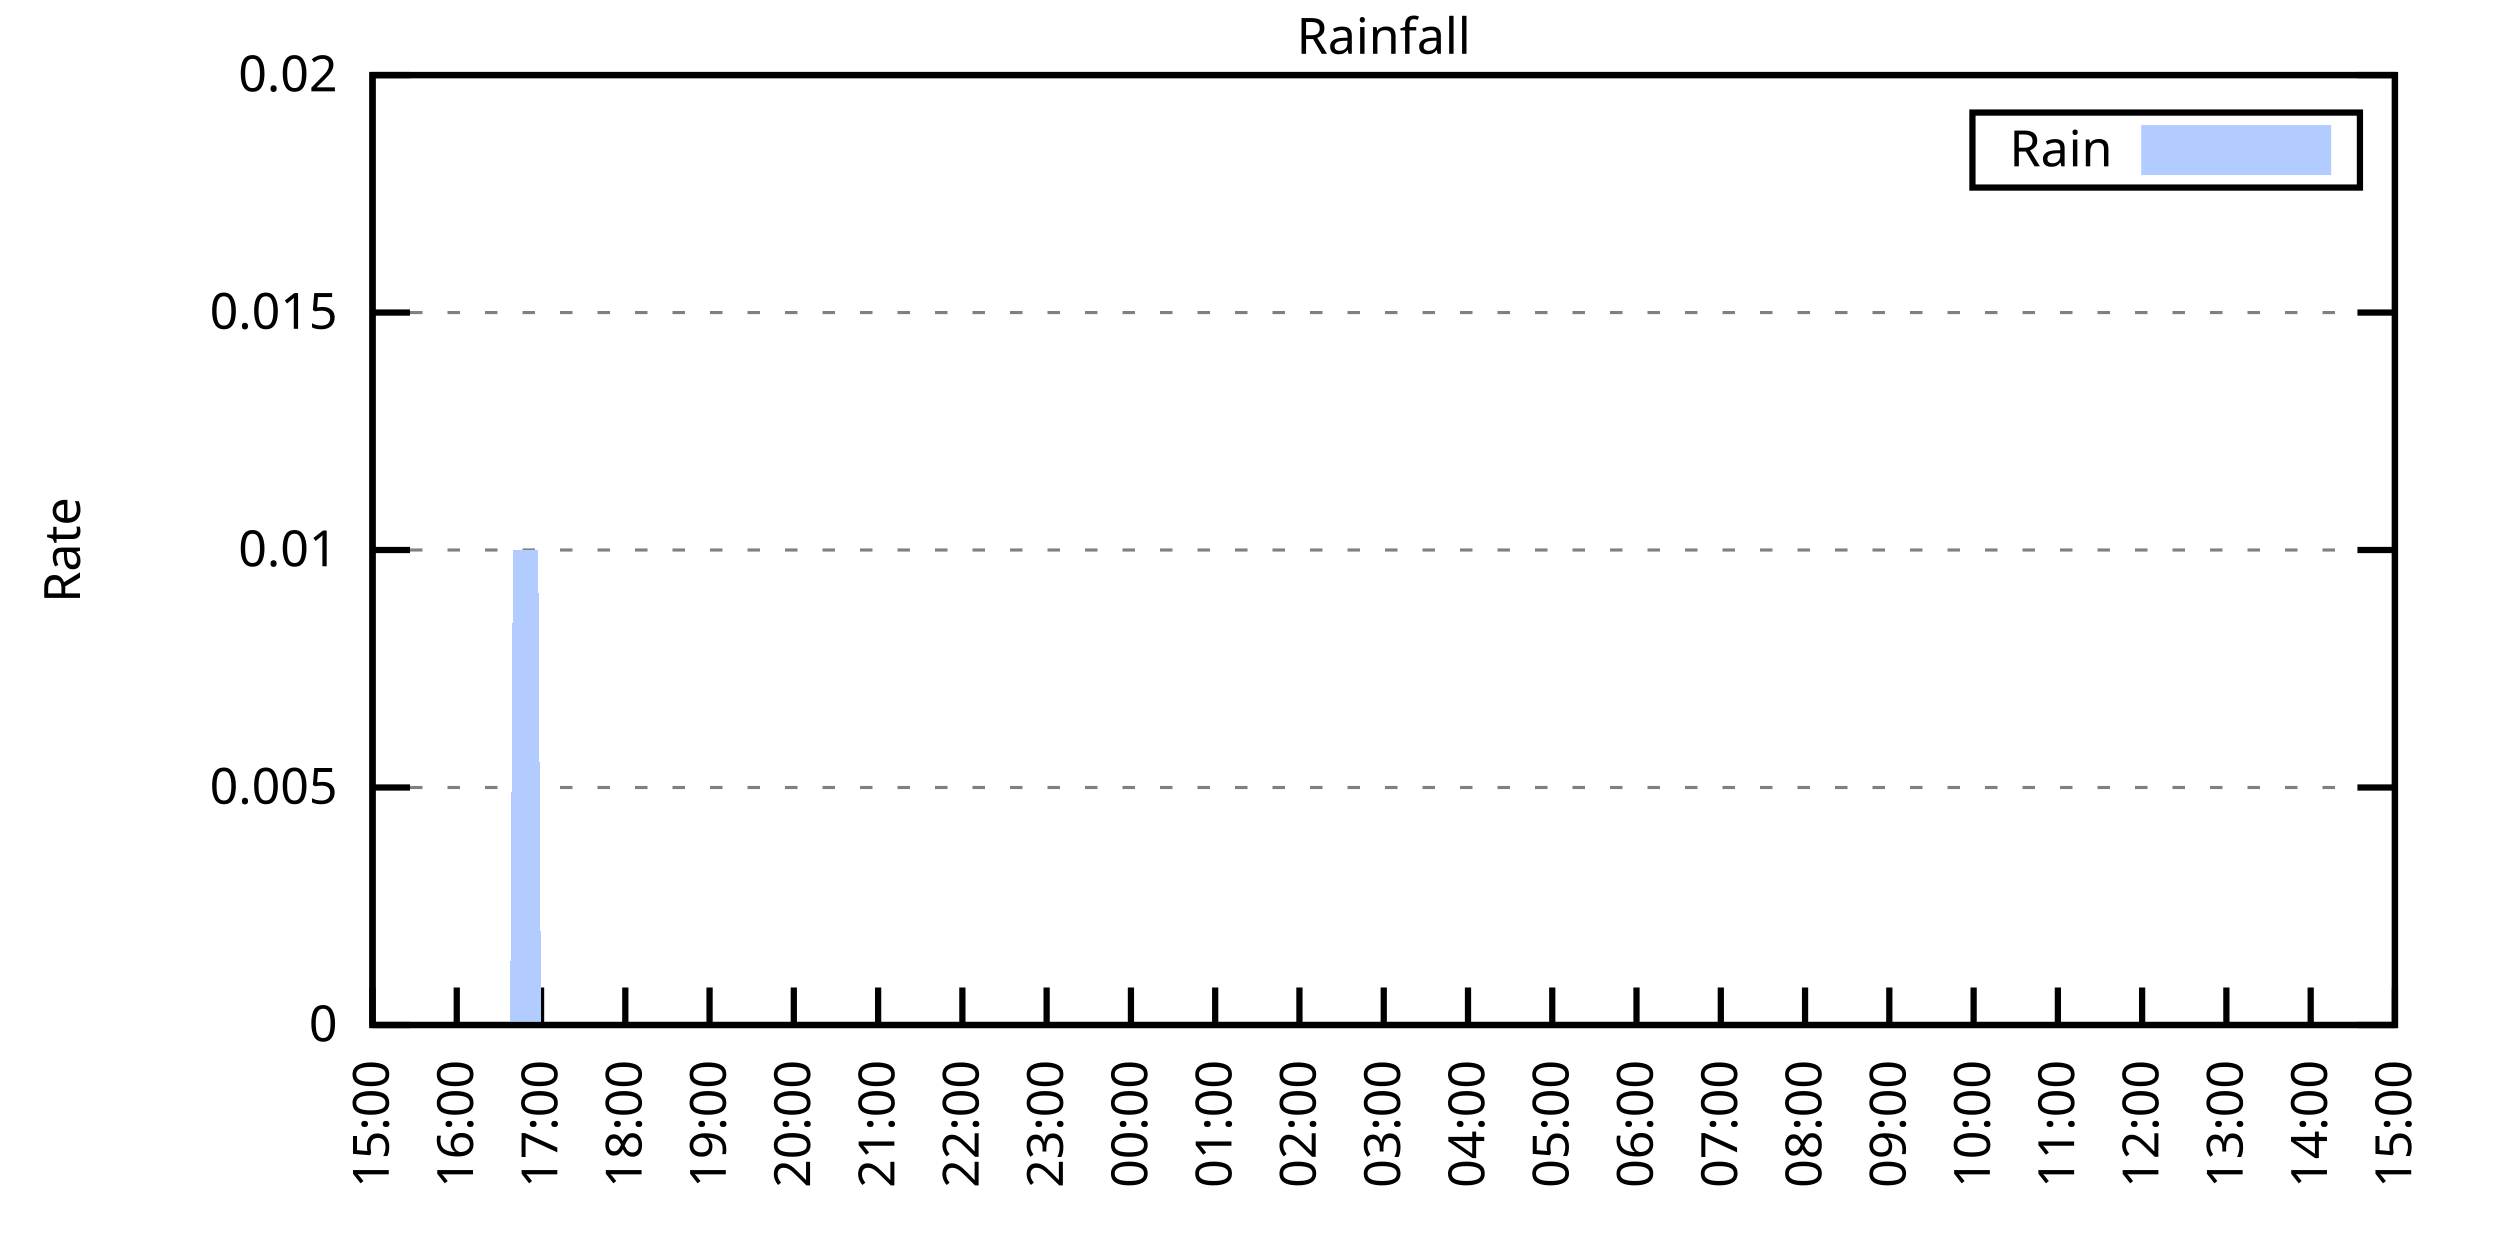
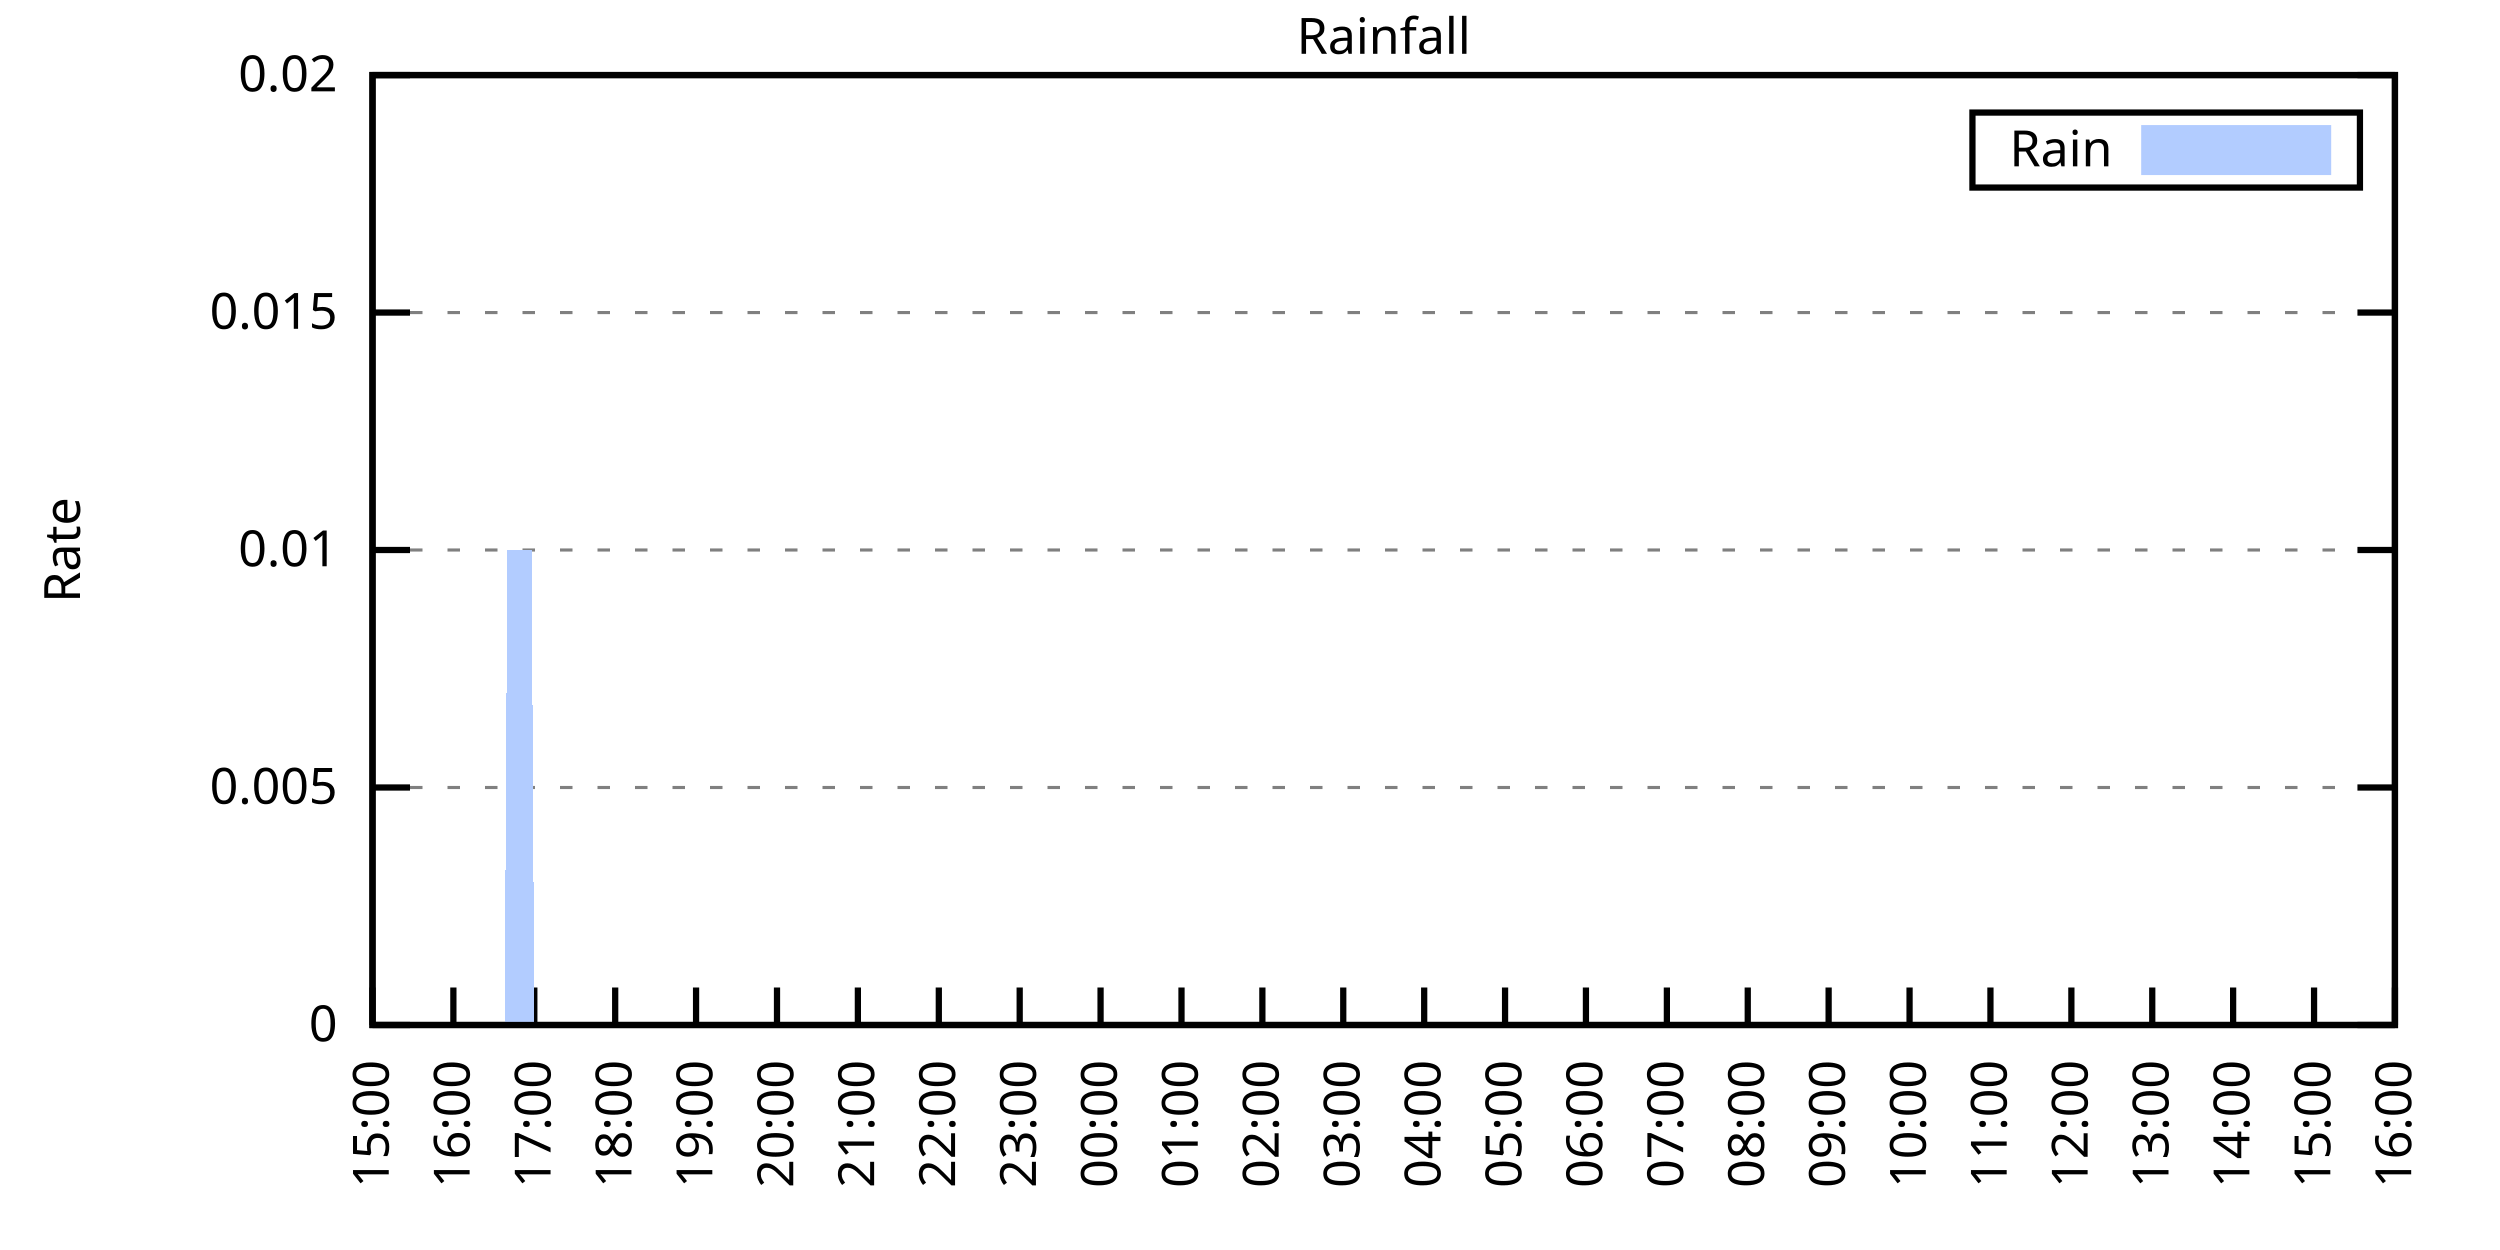
<svg xmlns="http://www.w3.org/2000/svg" xmlns:xlink="http://www.w3.org/1999/xlink" width="400" height="200" viewBox="0 0 400 200">
  <g id="gnuplot_canvas">
    <rect x="0" y="0" width="400" height="200" fill="none" />
    <defs>
      <circle id="gpDot" r="0.5" stroke-width="0.5" stroke="currentColor" />
      <path id="gpPt0" stroke-width="0.333" stroke="currentColor" d="M-1,0 h2 M0,-1 v2" />
      <path id="gpPt1" stroke-width="0.333" stroke="currentColor" d="M-1,-1 L1,1 M1,-1 L-1,1" />
      <path id="gpPt2" stroke-width="0.333" stroke="currentColor" d="M-1,0 L1,0 M0,-1 L0,1 M-1,-1 L1,1 M-1,1 L1,-1" />
      <rect id="gpPt3" stroke-width="0.333" stroke="currentColor" x="-1" y="-1" width="2" height="2" />
      <rect id="gpPt4" stroke-width="0.333" stroke="currentColor" fill="currentColor" x="-1" y="-1" width="2" height="2" />
      <circle id="gpPt5" stroke-width="0.333" stroke="currentColor" cx="0" cy="0" r="1" />
      <use xlink:href="#gpPt5" id="gpPt6" fill="currentColor" stroke="none" />
      <path id="gpPt7" stroke-width="0.333" stroke="currentColor" d="M0,-1.33 L-1.33,0.67 L1.33,0.67 z" />
      <use xlink:href="#gpPt7" id="gpPt8" fill="currentColor" stroke="none" />
      <use xlink:href="#gpPt7" id="gpPt9" stroke="currentColor" transform="rotate(180)" />
      <use xlink:href="#gpPt9" id="gpPt10" fill="currentColor" stroke="none" />
      <use xlink:href="#gpPt3" id="gpPt11" stroke="currentColor" transform="rotate(45)" />
      <use xlink:href="#gpPt11" id="gpPt12" fill="currentColor" stroke="none" />
      <path id="gpPt13" stroke-width="0.333" stroke="currentColor" d="M0,1.330 L1.265,0.411 L0.782,-1.067 L-0.782,-1.076 L-1.265,0.411 z" />
      <use xlink:href="#gpPt13" id="gpPt14" fill="currentColor" stroke="none" />
      <filter id="textbox" filterUnits="objectBoundingBox" x="0" y="0" height="1" width="1">
        <feFlood flood-color="white" flood-opacity="1" result="bgnd" />
        <feComposite in="SourceGraphic" in2="bgnd" operator="atop" />
      </filter>
      <filter id="greybox" filterUnits="objectBoundingBox" x="0" y="0" height="1" width="1">
        <feFlood flood-color="lightgrey" flood-opacity="1" result="grey" />
        <feComposite in="SourceGraphic" in2="grey" operator="atop" />
      </filter>
    </defs>
    <g fill="none" color="white" stroke="currentColor" stroke-width="1.00" stroke-linecap="butt" stroke-linejoin="miter">
</g>
    <g fill="none" color="black" stroke="currentColor" stroke-width="1.00" stroke-linecap="butt" stroke-linejoin="miter">
      <g stroke="none" shape-rendering="crispEdges">
        <polygon fill="rgb(255, 255, 255)" points="59.60,164.00 383.18,164.00 383.18,12.02 59.60,12.02 " />
      </g>
    </g>
    <g fill="none" color="black" stroke="currentColor" stroke-width="1.00" stroke-linecap="butt" stroke-linejoin="miter">
</g>
    <g fill="none" color="black" stroke="black" stroke-width="0.50" stroke-linecap="butt" stroke-linejoin="miter">
</g>
    <g fill="none" color="gray" stroke="currentColor" stroke-width="0.50" stroke-linecap="butt" stroke-linejoin="miter">
      <path stroke="gray" stroke-dasharray="2,4" class="gridline" d="M59.60,164.00 L383.19,164.00  " />
    </g>
    <g fill="none" color="gray" stroke="gray" stroke-width="1.00" stroke-linecap="butt" stroke-linejoin="miter">
</g>
    <g fill="none" color="black" stroke="currentColor" stroke-width="1.00" stroke-linecap="butt" stroke-linejoin="miter">
      <path stroke="black" d="M59.60,164.00 L65.60,164.00 M383.19,164.00 L377.19,164.00  " />
      <g transform="translate(54.00,166.60)" stroke="none" fill="black" font-family="Sans" font-size="8.00" text-anchor="end">
        <text>
          <tspan font-family="Sans"> 0</tspan>
        </text>
      </g>
    </g>
    <g fill="none" color="black" stroke="currentColor" stroke-width="1.00" stroke-linecap="butt" stroke-linejoin="miter">
</g>
    <g fill="none" color="black" stroke="black" stroke-width="0.50" stroke-linecap="butt" stroke-linejoin="miter">
</g>
    <g fill="none" color="gray" stroke="currentColor" stroke-width="0.50" stroke-linecap="butt" stroke-linejoin="miter">
      <path stroke="gray" stroke-dasharray="2,4" class="gridline" d="M59.60,126.00 L383.19,126.00  " />
    </g>
    <g fill="none" color="gray" stroke="gray" stroke-width="1.00" stroke-linecap="butt" stroke-linejoin="miter">
</g>
    <g fill="none" color="black" stroke="currentColor" stroke-width="1.00" stroke-linecap="butt" stroke-linejoin="miter">
      <path stroke="black" d="M59.60,126.00 L65.60,126.00 M383.19,126.00 L377.19,126.00  " />
      <g transform="translate(54.00,128.60)" stroke="none" fill="black" font-family="Sans" font-size="8.00" text-anchor="end">
        <text>
          <tspan font-family="Sans"> 0.005</tspan>
        </text>
      </g>
    </g>
    <g fill="none" color="black" stroke="currentColor" stroke-width="1.00" stroke-linecap="butt" stroke-linejoin="miter">
</g>
    <g fill="none" color="black" stroke="black" stroke-width="0.50" stroke-linecap="butt" stroke-linejoin="miter">
</g>
    <g fill="none" color="gray" stroke="currentColor" stroke-width="0.50" stroke-linecap="butt" stroke-linejoin="miter">
      <path stroke="gray" stroke-dasharray="2,4" class="gridline" d="M59.60,88.00 L383.19,88.00  " />
    </g>
    <g fill="none" color="gray" stroke="gray" stroke-width="1.00" stroke-linecap="butt" stroke-linejoin="miter">
</g>
    <g fill="none" color="black" stroke="currentColor" stroke-width="1.00" stroke-linecap="butt" stroke-linejoin="miter">
      <path stroke="black" d="M59.60,88.00 L65.60,88.00 M383.19,88.00 L377.19,88.00  " />
      <g transform="translate(54.00,90.60)" stroke="none" fill="black" font-family="Sans" font-size="8.00" text-anchor="end">
        <text>
          <tspan font-family="Sans"> 0.01</tspan>
        </text>
      </g>
    </g>
    <g fill="none" color="black" stroke="currentColor" stroke-width="1.00" stroke-linecap="butt" stroke-linejoin="miter">
</g>
    <g fill="none" color="black" stroke="black" stroke-width="0.50" stroke-linecap="butt" stroke-linejoin="miter">
</g>
    <g fill="none" color="gray" stroke="currentColor" stroke-width="0.50" stroke-linecap="butt" stroke-linejoin="miter">
      <path stroke="gray" stroke-dasharray="2,4" class="gridline" d="M59.60,50.01 L383.19,50.01  " />
    </g>
    <g fill="none" color="gray" stroke="gray" stroke-width="1.00" stroke-linecap="butt" stroke-linejoin="miter">
</g>
    <g fill="none" color="black" stroke="currentColor" stroke-width="1.00" stroke-linecap="butt" stroke-linejoin="miter">
      <path stroke="black" d="M59.60,50.01 L65.60,50.01 M383.19,50.01 L377.19,50.01  " />
      <g transform="translate(54.00,52.61)" stroke="none" fill="black" font-family="Sans" font-size="8.00" text-anchor="end">
        <text>
          <tspan font-family="Sans"> 0.015</tspan>
        </text>
      </g>
    </g>
    <g fill="none" color="black" stroke="currentColor" stroke-width="1.00" stroke-linecap="butt" stroke-linejoin="miter">
</g>
    <g fill="none" color="black" stroke="black" stroke-width="0.50" stroke-linecap="butt" stroke-linejoin="miter">
</g>
    <g fill="none" color="gray" stroke="currentColor" stroke-width="0.50" stroke-linecap="butt" stroke-linejoin="miter">
      <path stroke="gray" stroke-dasharray="2,4" class="gridline" d="M59.60,12.01 L383.19,12.01  " />
    </g>
    <g fill="none" color="gray" stroke="gray" stroke-width="1.00" stroke-linecap="butt" stroke-linejoin="miter">
</g>
    <g fill="none" color="black" stroke="currentColor" stroke-width="1.00" stroke-linecap="butt" stroke-linejoin="miter">
      <path stroke="black" d="M59.60,12.01 L65.60,12.01 M383.19,12.01 L377.19,12.01  " />
      <g transform="translate(54.00,14.61)" stroke="none" fill="black" font-family="Sans" font-size="8.00" text-anchor="end">
        <text>
          <tspan font-family="Sans"> 0.02</tspan>
        </text>
      </g>
    </g>
    <g fill="none" color="black" stroke="currentColor" stroke-width="1.00" stroke-linecap="butt" stroke-linejoin="miter">
      <path stroke="black" d="M59.60,164.00 L59.60,158.00  " />
      <g transform="translate(62.20,169.60) rotate(270.00)" stroke="none" fill="black" font-family="Sans" font-size="8.00" text-anchor="end">
        <text>
          <tspan font-family="Sans">15:00</tspan>
        </text>
      </g>
    </g>
    <g fill="none" color="black" stroke="currentColor" stroke-width="1.00" stroke-linecap="butt" stroke-linejoin="miter">
-       <path stroke="black" d="M73.08,164.00 L73.08,158.00  " />
-       <g transform="translate(75.68,169.60) rotate(270.00)" stroke="none" fill="black" font-family="Sans" font-size="8.00" text-anchor="end">
+       <path stroke="black" d="M72.54,164.00 L72.54,158.00  " />
+       <g transform="translate(75.14,169.60) rotate(270.00)" stroke="none" fill="black" font-family="Sans" font-size="8.00" text-anchor="end">
        <text>
          <tspan font-family="Sans">16:00</tspan>
        </text>
      </g>
    </g>
    <g fill="none" color="black" stroke="currentColor" stroke-width="1.00" stroke-linecap="butt" stroke-linejoin="miter">
-       <path stroke="black" d="M86.57,164.00 L86.57,158.00  " />
-       <g transform="translate(89.17,169.60) rotate(270.00)" stroke="none" fill="black" font-family="Sans" font-size="8.00" text-anchor="end">
+       <path stroke="black" d="M85.49,164.00 L85.49,158.00  " />
+       <g transform="translate(88.09,169.60) rotate(270.00)" stroke="none" fill="black" font-family="Sans" font-size="8.00" text-anchor="end">
        <text>
          <tspan font-family="Sans">17:00</tspan>
        </text>
      </g>
    </g>
    <g fill="none" color="black" stroke="currentColor" stroke-width="1.00" stroke-linecap="butt" stroke-linejoin="miter">
-       <path stroke="black" d="M100.05,164.00 L100.05,158.00  " />
-       <g transform="translate(102.65,169.60) rotate(270.00)" stroke="none" fill="black" font-family="Sans" font-size="8.00" text-anchor="end">
+       <path stroke="black" d="M98.43,164.00 L98.43,158.00  " />
+       <g transform="translate(101.03,169.60) rotate(270.00)" stroke="none" fill="black" font-family="Sans" font-size="8.00" text-anchor="end">
        <text>
          <tspan font-family="Sans">18:00</tspan>
        </text>
      </g>
    </g>
    <g fill="none" color="black" stroke="currentColor" stroke-width="1.00" stroke-linecap="butt" stroke-linejoin="miter">
-       <path stroke="black" d="M113.53,164.00 L113.53,158.00  " />
-       <g transform="translate(116.13,169.60) rotate(270.00)" stroke="none" fill="black" font-family="Sans" font-size="8.00" text-anchor="end">
+       <path stroke="black" d="M111.37,164.00 L111.37,158.00  " />
+       <g transform="translate(113.97,169.60) rotate(270.00)" stroke="none" fill="black" font-family="Sans" font-size="8.00" text-anchor="end">
        <text>
          <tspan font-family="Sans">19:00</tspan>
        </text>
      </g>
    </g>
    <g fill="none" color="black" stroke="currentColor" stroke-width="1.00" stroke-linecap="butt" stroke-linejoin="miter">
-       <path stroke="black" d="M127.01,164.00 L127.01,158.00  " />
-       <g transform="translate(129.61,169.60) rotate(270.00)" stroke="none" fill="black" font-family="Sans" font-size="8.00" text-anchor="end">
+       <path stroke="black" d="M124.32,164.00 L124.32,158.00  " />
+       <g transform="translate(126.92,169.60) rotate(270.00)" stroke="none" fill="black" font-family="Sans" font-size="8.00" text-anchor="end">
        <text>
          <tspan font-family="Sans">20:00</tspan>
        </text>
      </g>
    </g>
    <g fill="none" color="black" stroke="currentColor" stroke-width="1.00" stroke-linecap="butt" stroke-linejoin="miter">
-       <path stroke="black" d="M140.50,164.00 L140.50,158.00  " />
-       <g transform="translate(143.10,169.60) rotate(270.00)" stroke="none" fill="black" font-family="Sans" font-size="8.00" text-anchor="end">
+       <path stroke="black" d="M137.26,164.00 L137.26,158.00  " />
+       <g transform="translate(139.86,169.60) rotate(270.00)" stroke="none" fill="black" font-family="Sans" font-size="8.00" text-anchor="end">
        <text>
          <tspan font-family="Sans">21:00</tspan>
        </text>
      </g>
    </g>
    <g fill="none" color="black" stroke="currentColor" stroke-width="1.00" stroke-linecap="butt" stroke-linejoin="miter">
-       <path stroke="black" d="M153.98,164.00 L153.98,158.00  " />
-       <g transform="translate(156.58,169.60) rotate(270.00)" stroke="none" fill="black" font-family="Sans" font-size="8.00" text-anchor="end">
+       <path stroke="black" d="M150.21,164.00 L150.21,158.00  " />
+       <g transform="translate(152.81,169.60) rotate(270.00)" stroke="none" fill="black" font-family="Sans" font-size="8.00" text-anchor="end">
        <text>
          <tspan font-family="Sans">22:00</tspan>
        </text>
      </g>
    </g>
    <g fill="none" color="black" stroke="currentColor" stroke-width="1.00" stroke-linecap="butt" stroke-linejoin="miter">
-       <path stroke="black" d="M167.46,164.00 L167.46,158.00  " />
-       <g transform="translate(170.06,169.60) rotate(270.00)" stroke="none" fill="black" font-family="Sans" font-size="8.00" text-anchor="end">
+       <path stroke="black" d="M163.15,164.00 L163.15,158.00  " />
+       <g transform="translate(165.75,169.60) rotate(270.00)" stroke="none" fill="black" font-family="Sans" font-size="8.00" text-anchor="end">
        <text>
          <tspan font-family="Sans">23:00</tspan>
        </text>
      </g>
    </g>
    <g fill="none" color="black" stroke="currentColor" stroke-width="1.00" stroke-linecap="butt" stroke-linejoin="miter">
-       <path stroke="black" d="M180.95,164.00 L180.95,158.00  " />
-       <g transform="translate(183.55,169.60) rotate(270.00)" stroke="none" fill="black" font-family="Sans" font-size="8.00" text-anchor="end">
+       <path stroke="black" d="M176.09,164.00 L176.09,158.00  " />
+       <g transform="translate(178.69,169.60) rotate(270.00)" stroke="none" fill="black" font-family="Sans" font-size="8.00" text-anchor="end">
        <text>
          <tspan font-family="Sans">00:00</tspan>
        </text>
      </g>
    </g>
    <g fill="none" color="black" stroke="currentColor" stroke-width="1.00" stroke-linecap="butt" stroke-linejoin="miter">
-       <path stroke="black" d="M194.43,164.00 L194.43,158.00  " />
-       <g transform="translate(197.03,169.60) rotate(270.00)" stroke="none" fill="black" font-family="Sans" font-size="8.00" text-anchor="end">
+       <path stroke="black" d="M189.04,164.00 L189.04,158.00  " />
+       <g transform="translate(191.64,169.60) rotate(270.00)" stroke="none" fill="black" font-family="Sans" font-size="8.00" text-anchor="end">
        <text>
          <tspan font-family="Sans">01:00</tspan>
        </text>
      </g>
    </g>
    <g fill="none" color="black" stroke="currentColor" stroke-width="1.00" stroke-linecap="butt" stroke-linejoin="miter">
-       <path stroke="black" d="M207.91,164.00 L207.91,158.00  " />
-       <g transform="translate(210.51,169.60) rotate(270.00)" stroke="none" fill="black" font-family="Sans" font-size="8.00" text-anchor="end">
+       <path stroke="black" d="M201.98,164.00 L201.98,158.00  " />
+       <g transform="translate(204.58,169.60) rotate(270.00)" stroke="none" fill="black" font-family="Sans" font-size="8.00" text-anchor="end">
        <text>
          <tspan font-family="Sans">02:00</tspan>
        </text>
      </g>
    </g>
    <g fill="none" color="black" stroke="currentColor" stroke-width="1.00" stroke-linecap="butt" stroke-linejoin="miter">
-       <path stroke="black" d="M221.40,164.00 L221.40,158.00  " />
-       <g transform="translate(224.00,169.60) rotate(270.00)" stroke="none" fill="black" font-family="Sans" font-size="8.00" text-anchor="end">
+       <path stroke="black" d="M214.92,164.00 L214.92,158.00  " />
+       <g transform="translate(217.52,169.60) rotate(270.00)" stroke="none" fill="black" font-family="Sans" font-size="8.00" text-anchor="end">
        <text>
          <tspan font-family="Sans">03:00</tspan>
        </text>
      </g>
    </g>
    <g fill="none" color="black" stroke="currentColor" stroke-width="1.00" stroke-linecap="butt" stroke-linejoin="miter">
-       <path stroke="black" d="M234.88,164.00 L234.88,158.00  " />
-       <g transform="translate(237.48,169.60) rotate(270.00)" stroke="none" fill="black" font-family="Sans" font-size="8.00" text-anchor="end">
+       <path stroke="black" d="M227.87,164.00 L227.87,158.00  " />
+       <g transform="translate(230.47,169.60) rotate(270.00)" stroke="none" fill="black" font-family="Sans" font-size="8.00" text-anchor="end">
        <text>
          <tspan font-family="Sans">04:00</tspan>
        </text>
      </g>
    </g>
    <g fill="none" color="black" stroke="currentColor" stroke-width="1.00" stroke-linecap="butt" stroke-linejoin="miter">
-       <path stroke="black" d="M248.36,164.00 L248.36,158.00  " />
-       <g transform="translate(250.96,169.60) rotate(270.00)" stroke="none" fill="black" font-family="Sans" font-size="8.00" text-anchor="end">
+       <path stroke="black" d="M240.81,164.00 L240.81,158.00  " />
+       <g transform="translate(243.41,169.60) rotate(270.00)" stroke="none" fill="black" font-family="Sans" font-size="8.00" text-anchor="end">
        <text>
          <tspan font-family="Sans">05:00</tspan>
        </text>
      </g>
    </g>
    <g fill="none" color="black" stroke="currentColor" stroke-width="1.00" stroke-linecap="butt" stroke-linejoin="miter">
-       <path stroke="black" d="M261.84,164.00 L261.84,158.00  " />
-       <g transform="translate(264.44,169.60) rotate(270.00)" stroke="none" fill="black" font-family="Sans" font-size="8.00" text-anchor="end">
+       <path stroke="black" d="M253.75,164.00 L253.75,158.00  " />
+       <g transform="translate(256.35,169.60) rotate(270.00)" stroke="none" fill="black" font-family="Sans" font-size="8.00" text-anchor="end">
        <text>
          <tspan font-family="Sans">06:00</tspan>
        </text>
      </g>
    </g>
    <g fill="none" color="black" stroke="currentColor" stroke-width="1.00" stroke-linecap="butt" stroke-linejoin="miter">
-       <path stroke="black" d="M275.33,164.00 L275.33,158.00  " />
-       <g transform="translate(277.93,169.60) rotate(270.00)" stroke="none" fill="black" font-family="Sans" font-size="8.00" text-anchor="end">
+       <path stroke="black" d="M266.70,164.00 L266.70,158.00  " />
+       <g transform="translate(269.30,169.60) rotate(270.00)" stroke="none" fill="black" font-family="Sans" font-size="8.00" text-anchor="end">
        <text>
          <tspan font-family="Sans">07:00</tspan>
        </text>
      </g>
    </g>
    <g fill="none" color="black" stroke="currentColor" stroke-width="1.00" stroke-linecap="butt" stroke-linejoin="miter">
-       <path stroke="black" d="M288.81,164.00 L288.81,158.00  " />
-       <g transform="translate(291.41,169.60) rotate(270.00)" stroke="none" fill="black" font-family="Sans" font-size="8.00" text-anchor="end">
+       <path stroke="black" d="M279.64,164.00 L279.64,158.00  " />
+       <g transform="translate(282.24,169.60) rotate(270.00)" stroke="none" fill="black" font-family="Sans" font-size="8.00" text-anchor="end">
        <text>
          <tspan font-family="Sans">08:00</tspan>
        </text>
      </g>
    </g>
    <g fill="none" color="black" stroke="currentColor" stroke-width="1.00" stroke-linecap="butt" stroke-linejoin="miter">
-       <path stroke="black" d="M302.29,164.00 L302.29,158.00  " />
-       <g transform="translate(304.89,169.60) rotate(270.00)" stroke="none" fill="black" font-family="Sans" font-size="8.00" text-anchor="end">
+       <path stroke="black" d="M292.58,164.00 L292.58,158.00  " />
+       <g transform="translate(295.18,169.60) rotate(270.00)" stroke="none" fill="black" font-family="Sans" font-size="8.00" text-anchor="end">
        <text>
          <tspan font-family="Sans">09:00</tspan>
        </text>
      </g>
    </g>
    <g fill="none" color="black" stroke="currentColor" stroke-width="1.00" stroke-linecap="butt" stroke-linejoin="miter">
-       <path stroke="black" d="M315.78,164.00 L315.78,158.00  " />
-       <g transform="translate(318.38,169.60) rotate(270.00)" stroke="none" fill="black" font-family="Sans" font-size="8.00" text-anchor="end">
+       <path stroke="black" d="M305.53,164.00 L305.53,158.00  " />
+       <g transform="translate(308.13,169.60) rotate(270.00)" stroke="none" fill="black" font-family="Sans" font-size="8.00" text-anchor="end">
        <text>
          <tspan font-family="Sans">10:00</tspan>
        </text>
      </g>
    </g>
    <g fill="none" color="black" stroke="currentColor" stroke-width="1.00" stroke-linecap="butt" stroke-linejoin="miter">
-       <path stroke="black" d="M329.26,164.00 L329.26,158.00  " />
-       <g transform="translate(331.86,169.60) rotate(270.00)" stroke="none" fill="black" font-family="Sans" font-size="8.00" text-anchor="end">
+       <path stroke="black" d="M318.47,164.00 L318.47,158.00  " />
+       <g transform="translate(321.07,169.60) rotate(270.00)" stroke="none" fill="black" font-family="Sans" font-size="8.00" text-anchor="end">
        <text>
          <tspan font-family="Sans">11:00</tspan>
        </text>
      </g>
    </g>
    <g fill="none" color="black" stroke="currentColor" stroke-width="1.00" stroke-linecap="butt" stroke-linejoin="miter">
-       <path stroke="black" d="M342.74,164.00 L342.74,158.00  " />
-       <g transform="translate(345.34,169.60) rotate(270.00)" stroke="none" fill="black" font-family="Sans" font-size="8.00" text-anchor="end">
+       <path stroke="black" d="M331.42,164.00 L331.42,158.00  " />
+       <g transform="translate(334.02,169.60) rotate(270.00)" stroke="none" fill="black" font-family="Sans" font-size="8.00" text-anchor="end">
        <text>
          <tspan font-family="Sans">12:00</tspan>
        </text>
      </g>
    </g>
    <g fill="none" color="black" stroke="currentColor" stroke-width="1.00" stroke-linecap="butt" stroke-linejoin="miter">
-       <path stroke="black" d="M356.22,164.00 L356.22,158.00  " />
-       <g transform="translate(358.82,169.60) rotate(270.00)" stroke="none" fill="black" font-family="Sans" font-size="8.00" text-anchor="end">
+       <path stroke="black" d="M344.36,164.00 L344.36,158.00  " />
+       <g transform="translate(346.96,169.60) rotate(270.00)" stroke="none" fill="black" font-family="Sans" font-size="8.00" text-anchor="end">
        <text>
          <tspan font-family="Sans">13:00</tspan>
        </text>
      </g>
    </g>
    <g fill="none" color="black" stroke="currentColor" stroke-width="1.00" stroke-linecap="butt" stroke-linejoin="miter">
-       <path stroke="black" d="M369.71,164.00 L369.71,158.00  " />
-       <g transform="translate(372.31,169.60) rotate(270.00)" stroke="none" fill="black" font-family="Sans" font-size="8.00" text-anchor="end">
+       <path stroke="black" d="M357.30,164.00 L357.30,158.00  " />
+       <g transform="translate(359.90,169.60) rotate(270.00)" stroke="none" fill="black" font-family="Sans" font-size="8.00" text-anchor="end">
        <text>
          <tspan font-family="Sans">14:00</tspan>
+         </text>
+       </g>
+     </g>
+     <g fill="none" color="black" stroke="currentColor" stroke-width="1.00" stroke-linecap="butt" stroke-linejoin="miter">
+       <path stroke="black" d="M370.25,164.00 L370.25,158.00  " />
+       <g transform="translate(372.85,169.60) rotate(270.00)" stroke="none" fill="black" font-family="Sans" font-size="8.00" text-anchor="end">
+         <text>
+           <tspan font-family="Sans">15:00</tspan>
        </text>
      </g>
    </g>
    <g fill="none" color="black" stroke="currentColor" stroke-width="1.00" stroke-linecap="butt" stroke-linejoin="miter">
      <path stroke="black" d="M383.19,164.00 L383.19,158.00  " />
      <g transform="translate(385.79,169.60) rotate(270.00)" stroke="none" fill="black" font-family="Sans" font-size="8.00" text-anchor="end">
        <text>
-           <tspan font-family="Sans">15:00</tspan>
+           <tspan font-family="Sans">16:00</tspan>
        </text>
      </g>
    </g>
    <g fill="none" color="black" stroke="currentColor" stroke-width="1.00" stroke-linecap="butt" stroke-linejoin="miter">
</g>
    <g fill="none" color="black" stroke="currentColor" stroke-width="1.00" stroke-linecap="butt" stroke-linejoin="miter">
      <path stroke="black" d="M59.60,12.01 L59.60,164.00 L383.19,164.00 L383.19,12.01 L59.60,12.01 Z  " />
    </g>
    <g fill="none" color="black" stroke="currentColor" stroke-width="1.00" stroke-linecap="butt" stroke-linejoin="miter">
</g>
    <g fill="none" color="black" stroke="currentColor" stroke-width="1.00" stroke-linecap="butt" stroke-linejoin="miter">
      <path stroke="black" d="M315.59,30.01 L315.59,18.01 L377.59,18.01 L377.59,30.01 L315.59,30.01 Z  " />
    </g>
    <g id="Rainfall_plot_1">
      <g fill="none" color="white" stroke="black" stroke-width="2.00" stroke-linecap="butt" stroke-linejoin="miter">
</g>
      <g fill="none" color="black" stroke="currentColor" stroke-width="2.00" stroke-linecap="butt" stroke-linejoin="miter">
        <g transform="translate(337.99,26.61)" stroke="none" fill="black" font-family="Sans" font-size="8.00" text-anchor="end">
          <text>
            <tspan font-family="Sans">Rain</tspan>
          </text>
        </g>
      </g>
      <g fill="none" color="black" stroke="currentColor" stroke-width="2.00" stroke-linecap="butt" stroke-linejoin="miter">
        <g stroke="none" shape-rendering="crispEdges">
          <polygon fill="rgb(178, 204, 255)" points="343.59,27.01 371.99,27.01 371.99,21.01 343.59,21.01 " />
        </g>
        <path stroke="rgb(178, 204, 255)" d="M343.59,27.01 L371.99,27.01 L371.99,21.01 L343.59,21.01 L343.59,27.01 Z  " />
      </g>
      <g fill="none" color="black" stroke="currentColor" stroke-width="2.00" stroke-linecap="butt" stroke-linejoin="miter">
        <g stroke="none" shape-rendering="crispEdges">
-           <polygon fill="rgb(178, 204, 255)" points="60.05,164.00 60.50,164.00 60.95,164.00 61.40,164.00 61.85,164.00 62.30,164.00 62.75,164.00 63.20,164.00 63.64,164.00 64.09,164.00 64.54,164.00 64.99,164.00 65.44,164.00 65.89,164.00 66.34,164.00 66.79,164.00 67.24,164.00 67.69,164.00 68.14,164.00 68.59,164.00 69.04,164.00 69.49,164.00 69.94,164.00 70.39,164.00 70.84,164.00 71.29,164.00 71.73,164.00 72.18,164.00 72.63,164.00 73.08,164.00 73.53,164.00 73.98,164.00 74.43,164.00 74.88,164.00 75.33,164.00 75.78,164.00 76.23,164.00 76.68,164.00 77.13,164.00 77.58,164.00 78.03,164.00 78.48,164.00 78.93,164.00 79.37,164.00 79.82,164.00 80.27,164.00 80.72,164.00 81.17,164.00 81.62,164.00 82.07,88.00 82.52,88.00 82.97,88.00 83.42,88.00 83.87,88.00 84.32,88.00 84.77,88.00 85.22,88.00 85.67,88.00 86.12,88.00 86.57,164.00 87.02,164.00 87.46,164.00 87.91,164.00 88.36,164.00 88.81,164.00 89.26,164.00 89.71,164.00 90.16,164.00 90.61,164.00 91.06,164.00 91.51,164.00 91.96,164.00 92.41,164.00 92.86,164.00 93.31,164.00 93.76,164.00 94.21,164.00 94.66,164.00 95.11,164.00 95.55,164.00 96.00,164.00 96.45,164.00 96.90,164.00 97.35,164.00 97.80,164.00 98.25,164.00 98.70,164.00 99.15,164.00 99.60,164.00 100.05,164.00 100.50,164.00 100.95,164.00 101.40,164.00 101.85,164.00 102.30,164.00 102.75,164.00 103.19,164.00 103.64,164.00 104.09,164.00 104.54,164.00 104.99,164.00 105.44,164.00 105.89,164.00 106.34,164.00 106.79,164.00 107.24,164.00 107.69,164.00 108.14,164.00 108.59,164.00 109.04,164.00 109.49,164.00 109.94,164.00 110.39,164.00 110.84,164.00 111.28,164.00 111.73,164.00 112.18,164.00 112.63,164.00 113.08,164.00 113.53,164.00 113.98,164.00 114.43,164.00 114.88,164.00 115.33,164.00 115.78,164.00 116.23,164.00 116.68,164.00 117.13,164.00 117.58,164.00 118.03,164.00 118.48,164.00 118.92,164.00 119.37,164.00 119.82,164.00 120.27,164.00 120.72,164.00 121.17,164.00 121.62,164.00 122.07,164.00 122.52,164.00 122.97,164.00 123.42,164.00 123.87,164.00 124.32,164.00 124.77,164.00 125.22,164.00 125.67,164.00 126.12,164.00 126.57,164.00 127.01,164.00 127.46,164.00 127.91,164.00 128.36,164.00 128.81,164.00 129.26,164.00 129.71,164.00 130.16,164.00 130.61,164.00 131.06,164.00 131.51,164.00 131.96,164.00 132.41,164.00 132.86,164.00 133.31,164.00 133.76,164.00 134.21,164.00 134.65,164.00 135.10,164.00 135.55,164.00 136.00,164.00 136.45,164.00 136.90,164.00 137.35,164.00 137.80,164.00 138.25,164.00 138.70,164.00 139.15,164.00 139.60,164.00 140.05,164.00 140.50,164.00 140.95,164.00 141.40,164.00 141.85,164.00 142.30,164.00 142.74,164.00 143.19,164.00 143.64,164.00 144.09,164.00 144.54,164.00 144.99,164.00 145.44,164.00 145.89,164.00 146.34,164.00 146.79,164.00 147.24,164.00 147.69,164.00 148.14,164.00 148.59,164.00 149.04,164.00 149.49,164.00 149.94,164.00 150.38,164.00 150.83,164.00 151.28,164.00 151.73,164.00 152.18,164.00 152.63,164.00 153.08,164.00 153.53,164.00 153.98,164.00 154.43,164.00 154.88,164.00 155.33,164.00 155.78,164.00 156.23,164.00 156.68,164.00 157.13,164.00 157.58,164.00 158.03,164.00 158.47,164.00 158.92,164.00 159.37,164.00 159.82,164.00 160.27,164.00 160.72,164.00 161.17,164.00 161.62,164.00 162.07,164.00 162.52,164.00 162.97,164.00 163.42,164.00 163.87,164.00 164.32,164.00 164.77,164.00 165.22,164.00 165.67,164.00 166.12,164.00 166.56,164.00 167.01,164.00 167.46,164.00 167.91,164.00 168.36,164.00 168.81,164.00 169.26,164.00 169.71,164.00 170.16,164.00 170.61,164.00 171.06,164.00 171.51,164.00 171.96,164.00 172.41,164.00 172.86,164.00 173.31,164.00 173.76,164.00 174.20,164.00 174.65,164.00 175.10,164.00 175.55,164.00 176.00,164.00 176.45,164.00 176.90,164.00 177.35,164.00 177.80,164.00 178.25,164.00 178.70,164.00 179.15,164.00 179.60,164.00 180.05,164.00 180.50,164.00 180.95,164.00 181.40,164.00 181.85,164.00 182.29,164.00 182.74,164.00 183.19,164.00 183.64,164.00 184.09,164.00 184.54,164.00 184.99,164.00 185.44,164.00 185.89,164.00 186.34,164.00 186.79,164.00 187.24,164.00 187.69,164.00 188.14,164.00 188.59,164.00 189.04,164.00 189.49,164.00 189.93,164.00 190.38,164.00 190.83,164.00 191.28,164.00 191.73,164.00 192.18,164.00 192.63,164.00 193.08,164.00 193.53,164.00 193.98,164.00 194.43,164.00 194.88,164.00 195.33,164.00 195.78,164.00 196.23,164.00 196.68,164.00 197.13,164.00 197.58,164.00 198.02,164.00 198.47,164.00 198.92,164.00 199.37,164.00 199.82,164.00 200.27,164.00 200.72,164.00 201.17,164.00 201.62,164.00 202.07,164.00 202.52,164.00 202.97,164.00 203.42,164.00 203.87,164.00 204.32,164.00 204.77,164.00 205.22,164.00 205.66,164.00 206.11,164.00 206.56,164.00 207.01,164.00 207.46,164.00 207.91,164.00 208.36,164.00 208.81,164.00 209.26,164.00 209.71,164.00 210.16,164.00 210.61,164.00 211.06,164.00 211.51,164.00 211.96,164.00 212.41,164.00 212.86,164.00 213.31,164.00 213.75,164.00 214.20,164.00 214.65,164.00 215.10,164.00 215.55,164.00 216.00,164.00 216.45,164.00 216.90,164.00 217.35,164.00 217.80,164.00 218.25,164.00 218.70,164.00 219.15,164.00 219.60,164.00 220.05,164.00 220.50,164.00 220.95,164.00 221.40,164.00 221.84,164.00 222.29,164.00 222.74,164.00 223.19,164.00 223.64,164.00 224.09,164.00 224.54,164.00 224.99,164.00 225.44,164.00 225.89,164.00 226.34,164.00 226.79,164.00 227.24,164.00 227.69,164.00 228.14,164.00 228.59,164.00 229.04,164.00 229.48,164.00 229.93,164.00 230.38,164.00 230.83,164.00 231.28,164.00 231.73,164.00 232.18,164.00 232.63,164.00 233.08,164.00 233.53,164.00 233.98,164.00 234.43,164.00 234.88,164.00 235.33,164.00 235.78,164.00 236.23,164.00 236.68,164.00 237.13,164.00 237.57,164.00 238.02,164.00 238.47,164.00 238.92,164.00 239.37,164.00 239.82,164.00 240.27,164.00 240.72,164.00 241.17,164.00 241.62,164.00 242.07,164.00 242.52,164.00 242.97,164.00 243.42,164.00 243.87,164.00 244.32,164.00 244.77,164.00 245.21,164.00 245.66,164.00 246.11,164.00 246.56,164.00 247.01,164.00 247.46,164.00 247.91,164.00 248.36,164.00 248.81,164.00 249.26,164.00 249.71,164.00 250.16,164.00 250.61,164.00 251.06,164.00 251.51,164.00 251.96,164.00 252.41,164.00 252.86,164.00 253.30,164.00 253.75,164.00 254.20,164.00 254.65,164.00 255.10,164.00 255.55,164.00 256.00,164.00 256.45,164.00 256.90,164.00 257.35,164.00 257.80,164.00 258.25,164.00 258.70,164.00 259.15,164.00 259.60,164.00 260.05,164.00 260.50,164.00 260.94,164.00 261.39,164.00 261.84,164.00 262.29,164.00 262.74,164.00 263.19,164.00 263.64,164.00 264.09,164.00 264.54,164.00 264.99,164.00 265.44,164.00 265.89,164.00 266.34,164.00 266.79,164.00 267.24,164.00 267.69,164.00 268.14,164.00 268.59,164.00 269.03,164.00 269.48,164.00 269.93,164.00 270.38,164.00 270.83,164.00 271.28,164.00 271.73,164.00 272.18,164.00 272.63,164.00 273.08,164.00 273.53,164.00 273.98,164.00 274.43,164.00 274.88,164.00 275.33,164.00 275.78,164.00 276.23,164.00 276.67,164.00 277.12,164.00 277.57,164.00 278.02,164.00 278.47,164.00 278.92,164.00 279.37,164.00 279.82,164.00 280.27,164.00 280.72,164.00 281.17,164.00 281.62,164.00 282.07,164.00 282.52,164.00 282.97,164.00 283.42,164.00 283.87,164.00 284.32,164.00 284.76,164.00 285.21,164.00 285.66,164.00 286.11,164.00 286.56,164.00 287.01,164.00 287.46,164.00 287.91,164.00 288.36,164.00 288.81,164.00 289.26,164.00 289.71,164.00 290.16,164.00 290.61,164.00 291.06,164.00 291.51,164.00 291.96,164.00 292.41,164.00 292.85,164.00 293.30,164.00 293.75,164.00 294.20,164.00 294.65,164.00 295.10,164.00 295.55,164.00 296.00,164.00 296.45,164.00 296.90,164.00 297.35,164.00 297.80,164.00 298.25,164.00 298.70,164.00 299.15,164.00 299.60,164.00 300.05,164.00 300.49,164.00 300.94,164.00 301.39,164.00 301.84,164.00 302.29,164.00 302.74,164.00 303.19,164.00 303.64,164.00 304.09,164.00 304.54,164.00 304.99,164.00 305.44,164.00 305.89,164.00 306.34,164.00 306.79,164.00 307.24,164.00 307.69,164.00 308.14,164.00 308.58,164.00 309.03,164.00 309.48,164.00 309.93,164.00 310.38,164.00 310.83,164.00 311.28,164.00 311.73,164.00 312.18,164.00 312.63,164.00 313.08,164.00 313.53,164.00 313.98,164.00 314.43,164.00 314.88,164.00 315.33,164.00 315.78,164.00 316.22,164.00 316.67,164.00 317.12,164.00 317.57,164.00 318.02,164.00 318.47,164.00 318.92,164.00 319.37,164.00 319.82,164.00 320.27,164.00 320.72,164.00 321.17,164.00 321.62,164.00 322.07,164.00 322.52,164.00 322.97,164.00 323.42,164.00 323.87,164.00 324.31,164.00 324.76,164.00 325.21,164.00 325.66,164.00 326.11,164.00 326.56,164.00 327.01,164.00 327.46,164.00 327.91,164.00 328.36,164.00 328.81,164.00 329.26,164.00 329.71,164.00 330.16,164.00 330.61,164.00 331.06,164.00 331.51,164.00 331.95,164.00 332.40,164.00 332.85,164.00 333.30,164.00 333.75,164.00 334.20,164.00 334.65,164.00 335.10,164.00 335.55,164.00 336.00,164.00 336.45,164.00 336.90,164.00 337.35,164.00 337.80,164.00 338.25,164.00 338.70,164.00 339.15,164.00 339.60,164.00 340.04,164.00 340.49,164.00 340.94,164.00 341.39,164.00 341.84,164.00 342.29,164.00 342.74,164.00 343.19,164.00 343.64,164.00 344.09,164.00 344.54,164.00 344.99,164.00 345.44,164.00 345.89,164.00 346.34,164.00 346.79,164.00 347.24,164.00 347.68,164.00 348.13,164.00 348.58,164.00 349.03,164.00 349.48,164.00 349.93,164.00 350.38,164.00 350.83,164.00 351.28,164.00 351.73,164.00 352.18,164.00 352.63,164.00 353.08,164.00 353.53,164.00 353.98,164.00 354.43,164.00 354.88,164.00 355.33,164.00 355.77,164.00 356.22,164.00 356.67,164.00 357.12,164.00 357.57,164.00 358.02,164.00 358.47,164.00 358.92,164.00 359.37,164.00 359.82,164.00 360.27,164.00 360.72,164.00 361.17,164.00 361.62,164.00 362.07,164.00 362.52,164.00 362.97,164.00 363.42,164.00 363.86,164.00 364.31,164.00 364.76,164.00 365.21,164.00 365.66,164.00 366.11,164.00 366.56,164.00 367.01,164.00 367.46,164.00 367.91,164.00 368.36,164.00 368.81,164.00 369.26,164.00 369.71,164.00 370.16,164.00 370.61,164.00 371.06,164.00 371.50,164.00 371.95,164.00 372.40,164.00 372.85,164.00 373.30,164.00 373.75,164.00 374.20,164.00 374.65,164.00 375.10,164.00 375.55,164.00 376.00,164.00 376.45,164.00 376.90,164.00 377.35,164.00 377.80,164.00 378.25,164.00 378.70,164.00 379.15,164.00 379.59,164.00 380.04,164.00 380.49,164.00 380.94,164.00 381.39,164.00 381.84,164.00 382.29,164.00 382.74,164.00 383.19,164.00 383.19,164.00 60.05,164.00 " />
+           <polygon fill="rgb(178, 204, 255)" points="63.05,164.00 63.48,164.00 63.91,164.00 64.35,164.00 64.78,164.00 65.21,164.00 65.64,164.00 66.07,164.00 66.50,164.00 66.93,164.00 67.37,164.00 67.80,164.00 68.23,164.00 68.66,164.00 69.09,164.00 69.52,164.00 69.95,164.00 70.39,164.00 70.82,164.00 71.25,164.00 71.68,164.00 72.11,164.00 72.54,164.00 72.98,164.00 73.41,164.00 73.84,164.00 74.27,164.00 74.70,164.00 75.13,164.00 75.56,164.00 76.00,164.00 76.43,164.00 76.86,164.00 77.29,164.00 77.72,164.00 78.15,164.00 78.58,164.00 79.02,164.00 79.45,164.00 79.88,164.00 80.31,164.00 80.74,164.00 81.17,88.00 81.60,88.00 82.04,88.00 82.47,88.00 82.90,88.00 83.33,88.00 83.76,88.00 84.19,88.00 84.62,88.00 85.06,88.00 85.49,164.00 85.92,164.00 86.35,164.00 86.78,164.00 87.21,164.00 87.64,164.00 88.08,164.00 88.51,164.00 88.94,164.00 89.37,164.00 89.80,164.00 90.23,164.00 90.66,164.00 91.10,164.00 91.53,164.00 91.96,164.00 92.39,164.00 92.82,164.00 93.25,164.00 93.68,164.00 94.12,164.00 94.55,164.00 94.98,164.00 95.41,164.00 95.84,164.00 96.27,164.00 96.70,164.00 97.14,164.00 97.57,164.00 98.00,164.00 98.43,164.00 98.86,164.00 99.29,164.00 99.73,164.00 100.16,164.00 100.59,164.00 101.02,164.00 101.45,164.00 101.88,164.00 102.31,164.00 102.75,164.00 103.18,164.00 103.61,164.00 104.04,164.00 104.47,164.00 104.90,164.00 105.33,164.00 105.77,164.00 106.20,164.00 106.63,164.00 107.06,164.00 107.49,164.00 107.92,164.00 108.35,164.00 108.79,164.00 109.22,164.00 109.65,164.00 110.08,164.00 110.51,164.00 110.94,164.00 111.37,164.00 111.81,164.00 112.24,164.00 112.67,164.00 113.10,164.00 113.53,164.00 113.96,164.00 114.39,164.00 114.83,164.00 115.26,164.00 115.69,164.00 116.12,164.00 116.55,164.00 116.98,164.00 117.41,164.00 117.85,164.00 118.28,164.00 118.71,164.00 119.14,164.00 119.57,164.00 120.00,164.00 120.43,164.00 120.87,164.00 121.30,164.00 121.73,164.00 122.16,164.00 122.59,164.00 123.02,164.00 123.46,164.00 123.89,164.00 124.32,164.00 124.75,164.00 125.18,164.00 125.61,164.00 126.04,164.00 126.48,164.00 126.91,164.00 127.34,164.00 127.77,164.00 128.20,164.00 128.63,164.00 129.06,164.00 129.50,164.00 129.93,164.00 130.36,164.00 130.79,164.00 131.22,164.00 131.65,164.00 132.08,164.00 132.52,164.00 132.95,164.00 133.38,164.00 133.81,164.00 134.24,164.00 134.67,164.00 135.10,164.00 135.54,164.00 135.97,164.00 136.40,164.00 136.83,164.00 137.26,164.00 137.69,164.00 138.12,164.00 138.56,164.00 138.99,164.00 139.42,164.00 139.85,164.00 140.28,164.00 140.71,164.00 141.14,164.00 141.58,164.00 142.01,164.00 142.44,164.00 142.87,164.00 143.30,164.00 143.73,164.00 144.16,164.00 144.60,164.00 145.03,164.00 145.46,164.00 145.89,164.00 146.32,164.00 146.75,164.00 147.19,164.00 147.62,164.00 148.05,164.00 148.48,164.00 148.91,164.00 149.34,164.00 149.77,164.00 150.21,164.00 150.64,164.00 151.07,164.00 151.50,164.00 151.93,164.00 152.36,164.00 152.79,164.00 153.23,164.00 153.66,164.00 154.09,164.00 154.52,164.00 154.95,164.00 155.38,164.00 155.81,164.00 156.25,164.00 156.68,164.00 157.11,164.00 157.54,164.00 157.97,164.00 158.40,164.00 158.83,164.00 159.27,164.00 159.70,164.00 160.13,164.00 160.56,164.00 160.99,164.00 161.42,164.00 161.85,164.00 162.29,164.00 162.72,164.00 163.15,164.00 163.58,164.00 164.01,164.00 164.44,164.00 164.87,164.00 165.31,164.00 165.74,164.00 166.17,164.00 166.60,164.00 167.03,164.00 167.46,164.00 167.89,164.00 168.33,164.00 168.76,164.00 169.19,164.00 169.62,164.00 170.05,164.00 170.48,164.00 170.91,164.00 171.35,164.00 171.78,164.00 172.21,164.00 172.64,164.00 173.07,164.00 173.50,164.00 173.94,164.00 174.37,164.00 174.80,164.00 175.23,164.00 175.66,164.00 176.09,164.00 176.52,164.00 176.96,164.00 177.39,164.00 177.82,164.00 178.25,164.00 178.68,164.00 179.11,164.00 179.54,164.00 179.98,164.00 180.41,164.00 180.84,164.00 181.27,164.00 181.70,164.00 182.13,164.00 182.56,164.00 183.00,164.00 183.43,164.00 183.86,164.00 184.29,164.00 184.72,164.00 185.15,164.00 185.58,164.00 186.02,164.00 186.45,164.00 186.88,164.00 187.31,164.00 187.74,164.00 188.17,164.00 188.60,164.00 189.04,164.00 189.47,164.00 189.90,164.00 190.33,164.00 190.76,164.00 191.19,164.00 191.62,164.00 192.06,164.00 192.49,164.00 192.92,164.00 193.35,164.00 193.78,164.00 194.21,164.00 194.64,164.00 195.08,164.00 195.51,164.00 195.94,164.00 196.37,164.00 196.80,164.00 197.23,164.00 197.67,164.00 198.10,164.00 198.53,164.00 198.96,164.00 199.39,164.00 199.82,164.00 200.25,164.00 200.69,164.00 201.12,164.00 201.55,164.00 201.98,164.00 202.41,164.00 202.84,164.00 203.27,164.00 203.71,164.00 204.14,164.00 204.57,164.00 205.00,164.00 205.43,164.00 205.86,164.00 206.29,164.00 206.73,164.00 207.16,164.00 207.59,164.00 208.02,164.00 208.45,164.00 208.88,164.00 209.31,164.00 209.75,164.00 210.18,164.00 210.61,164.00 211.04,164.00 211.47,164.00 211.90,164.00 212.33,164.00 212.77,164.00 213.20,164.00 213.63,164.00 214.06,164.00 214.49,164.00 214.92,164.00 215.35,164.00 215.79,164.00 216.22,164.00 216.65,164.00 217.08,164.00 217.51,164.00 217.94,164.00 218.37,164.00 218.81,164.00 219.24,164.00 219.67,164.00 220.10,164.00 220.53,164.00 220.96,164.00 221.40,164.00 221.83,164.00 222.26,164.00 222.69,164.00 223.12,164.00 223.55,164.00 223.98,164.00 224.42,164.00 224.85,164.00 225.28,164.00 225.71,164.00 226.14,164.00 226.57,164.00 227.00,164.00 227.44,164.00 227.87,164.00 228.30,164.00 228.73,164.00 229.16,164.00 229.59,164.00 230.02,164.00 230.46,164.00 230.89,164.00 231.32,164.00 231.75,164.00 232.18,164.00 232.61,164.00 233.04,164.00 233.48,164.00 233.91,164.00 234.34,164.00 234.77,164.00 235.20,164.00 235.63,164.00 236.06,164.00 236.50,164.00 236.93,164.00 237.36,164.00 237.79,164.00 238.22,164.00 238.65,164.00 239.08,164.00 239.52,164.00 239.95,164.00 240.38,164.00 240.81,164.00 241.24,164.00 241.67,164.00 242.10,164.00 242.54,164.00 242.97,164.00 243.40,164.00 243.83,164.00 244.26,164.00 244.69,164.00 245.12,164.00 245.56,164.00 245.99,164.00 246.42,164.00 246.85,164.00 247.28,164.00 247.71,164.00 248.15,164.00 248.58,164.00 249.01,164.00 249.44,164.00 249.87,164.00 250.30,164.00 250.73,164.00 251.17,164.00 251.60,164.00 252.03,164.00 252.46,164.00 252.89,164.00 253.32,164.00 253.75,164.00 254.19,164.00 254.62,164.00 255.05,164.00 255.48,164.00 255.91,164.00 256.34,164.00 256.77,164.00 257.21,164.00 257.64,164.00 258.07,164.00 258.50,164.00 258.93,164.00 259.36,164.00 259.79,164.00 260.23,164.00 260.66,164.00 261.09,164.00 261.52,164.00 261.95,164.00 262.38,164.00 262.81,164.00 263.25,164.00 263.68,164.00 264.11,164.00 264.54,164.00 264.97,164.00 265.40,164.00 265.83,164.00 266.27,164.00 266.70,164.00 267.13,164.00 267.56,164.00 267.99,164.00 268.42,164.00 268.85,164.00 269.29,164.00 269.72,164.00 270.15,164.00 270.58,164.00 271.01,164.00 271.44,164.00 271.88,164.00 272.31,164.00 272.74,164.00 273.17,164.00 273.60,164.00 274.03,164.00 274.46,164.00 274.90,164.00 275.33,164.00 275.76,164.00 276.19,164.00 276.62,164.00 277.05,164.00 277.48,164.00 277.92,164.00 278.35,164.00 278.78,164.00 279.21,164.00 279.64,164.00 280.07,164.00 280.50,164.00 280.94,164.00 281.37,164.00 281.80,164.00 282.23,164.00 282.66,164.00 283.09,164.00 283.52,164.00 283.96,164.00 284.39,164.00 284.82,164.00 285.25,164.00 285.68,164.00 286.11,164.00 286.54,164.00 286.98,164.00 287.41,164.00 287.84,164.00 288.27,164.00 288.70,164.00 289.13,164.00 289.56,164.00 290.00,164.00 290.43,164.00 290.86,164.00 291.29,164.00 291.72,164.00 292.15,164.00 292.58,164.00 293.02,164.00 293.45,164.00 293.88,164.00 294.31,164.00 294.74,164.00 295.17,164.00 295.60,164.00 296.04,164.00 296.47,164.00 296.90,164.00 297.33,164.00 297.76,164.00 298.19,164.00 298.63,164.00 299.06,164.00 299.49,164.00 299.92,164.00 300.35,164.00 300.78,164.00 301.21,164.00 301.65,164.00 302.08,164.00 302.51,164.00 302.94,164.00 303.37,164.00 303.80,164.00 304.23,164.00 304.67,164.00 305.10,164.00 305.53,164.00 305.96,164.00 306.39,164.00 306.82,164.00 307.25,164.00 307.69,164.00 308.12,164.00 308.55,164.00 308.98,164.00 309.41,164.00 309.84,164.00 310.27,164.00 310.71,164.00 311.14,164.00 311.57,164.00 312.00,164.00 312.43,164.00 312.86,164.00 313.29,164.00 313.73,164.00 314.16,164.00 314.59,164.00 315.02,164.00 315.45,164.00 315.88,164.00 316.31,164.00 316.75,164.00 317.18,164.00 317.61,164.00 318.04,164.00 318.47,164.00 318.90,164.00 319.33,164.00 319.77,164.00 320.20,164.00 320.63,164.00 321.06,164.00 321.49,164.00 321.92,164.00 322.36,164.00 322.79,164.00 323.22,164.00 323.65,164.00 324.08,164.00 324.51,164.00 324.94,164.00 325.38,164.00 325.81,164.00 326.24,164.00 326.67,164.00 327.10,164.00 327.53,164.00 327.96,164.00 328.40,164.00 328.83,164.00 329.26,164.00 329.69,164.00 330.12,164.00 330.55,164.00 330.98,164.00 331.42,164.00 331.85,164.00 332.28,164.00 332.71,164.00 333.14,164.00 333.57,164.00 334.00,164.00 334.44,164.00 334.87,164.00 335.30,164.00 335.73,164.00 336.16,164.00 336.59,164.00 337.02,164.00 337.46,164.00 337.89,164.00 338.32,164.00 338.75,164.00 339.18,164.00 339.61,164.00 340.04,164.00 340.48,164.00 340.91,164.00 341.34,164.00 341.77,164.00 342.20,164.00 342.63,164.00 343.06,164.00 343.50,164.00 343.93,164.00 344.36,164.00 344.79,164.00 345.22,164.00 345.65,164.00 346.09,164.00 346.52,164.00 346.95,164.00 347.38,164.00 347.81,164.00 348.24,164.00 348.67,164.00 349.11,164.00 349.54,164.00 349.97,164.00 350.40,164.00 350.83,164.00 351.26,164.00 351.69,164.00 352.13,164.00 352.56,164.00 352.99,164.00 353.42,164.00 353.85,164.00 354.28,164.00 354.71,164.00 355.15,164.00 355.58,164.00 356.01,164.00 356.44,164.00 356.87,164.00 357.30,164.00 357.73,164.00 358.17,164.00 358.60,164.00 359.03,164.00 359.46,164.00 359.89,164.00 360.32,164.00 360.75,164.00 361.19,164.00 361.62,164.00 362.05,164.00 362.48,164.00 362.91,164.00 363.34,164.00 363.77,164.00 364.21,164.00 364.64,164.00 365.07,164.00 365.50,164.00 365.93,164.00 366.36,164.00 366.79,164.00 367.23,164.00 367.66,164.00 368.09,164.00 368.52,164.00 368.95,164.00 369.38,164.00 369.81,164.00 370.25,164.00 370.68,164.00 371.11,164.00 371.54,164.00 371.97,164.00 372.40,164.00 372.84,164.00 373.27,164.00 373.27,164.00 63.05,164.00 " />
        </g>
      </g>
    </g>
    <g fill="none" color="black" stroke="currentColor" stroke-width="2.00" stroke-linecap="butt" stroke-linejoin="miter">
</g>
    <g fill="none" color="black" stroke="black" stroke-width="1.00" stroke-linecap="butt" stroke-linejoin="miter">
</g>
    <g fill="none" color="black" stroke="currentColor" stroke-width="1.00" stroke-linecap="butt" stroke-linejoin="miter">
      <path stroke="black" d="M59.60,12.01 L59.60,164.00 L383.19,164.00 L383.19,12.01 L59.60,12.01 Z  " />
      <g transform="translate(12.80,88.01) rotate(270.00)" stroke="none" fill="black" font-family="Sans" font-size="8.00" text-anchor="middle">
        <text>
          <tspan font-family="Sans">Rate</tspan>
        </text>
      </g>
    </g>
    <g fill="none" color="black" stroke="currentColor" stroke-width="1.00" stroke-linecap="butt" stroke-linejoin="miter">
</g>
    <g fill="none" color="black" stroke="currentColor" stroke-width="1.00" stroke-linecap="butt" stroke-linejoin="miter">
      <g transform="translate(221.39,8.61)" stroke="none" fill="black" font-family="Sans" font-size="8.00" text-anchor="middle">
        <text>
          <tspan font-family="Sans">Rainfall</tspan>
        </text>
      </g>
    </g>
    <g fill="none" color="black" stroke="currentColor" stroke-width="1.00" stroke-linecap="butt" stroke-linejoin="miter">
</g>
  </g>
</svg>
